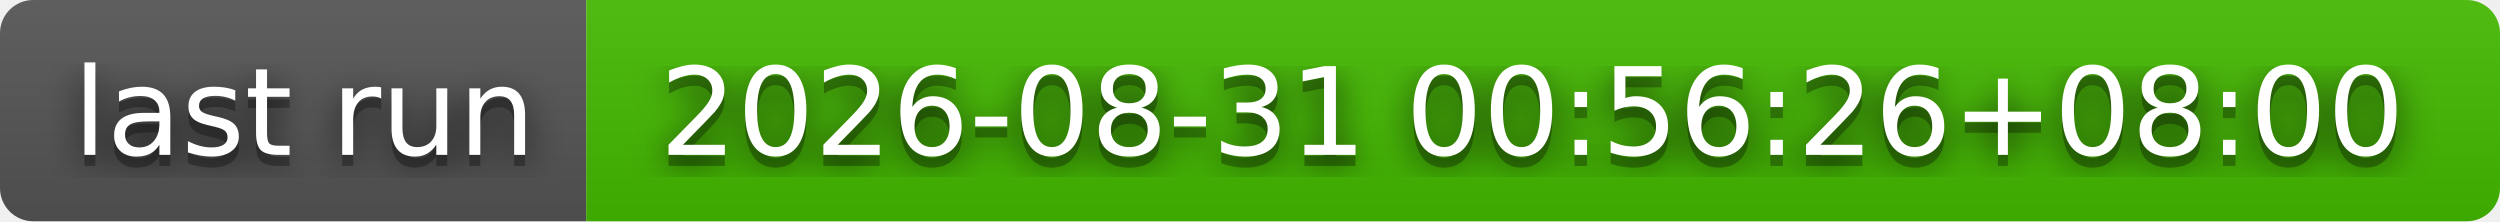
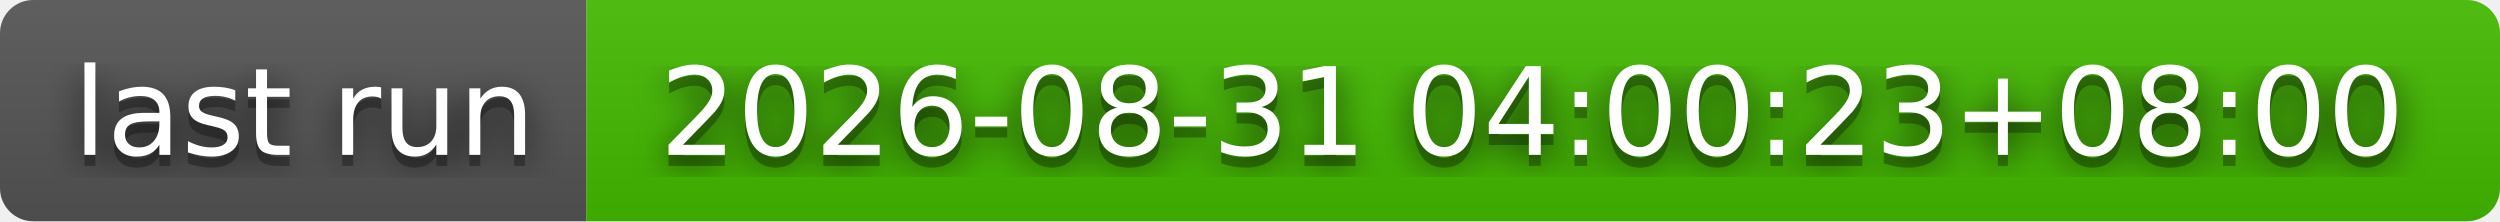
- <svg xmlns="http://www.w3.org/2000/svg" width="226" height="20" role="img" aria-label="last run: 2026-08-31 00:56:26+08:00">
+ <svg xmlns="http://www.w3.org/2000/svg" width="226" height="20" role="img" aria-label="last run: 2026-08-31 04:00:23+08:00">
  <filter id="blur">
    <feGaussianBlur stdDeviation="16" />
  </filter>
  <linearGradient id="s" x2="0" y2="100%">
    <stop offset="0" stop-color="#bbb" stop-opacity=".1" />
    <stop offset="1" stop-opacity=".1" />
  </linearGradient>
  <clipPath id="r">
    <rect width="226" height="20" rx="3" />
  </clipPath>
  <g clip-path="url(#r)">
    <rect width="53" height="20" fill="#555" />
    <rect x="53" width="173" height="20" fill="#4b0" />
    <rect width="226" height="20" fill="url(#s)" />
  </g>
  <g fill="#fff" text-anchor="middle" font-family="Verdana,Geneva,DejaVu Sans,sans-serif" text-rendering="geometricPrecision" font-size="110">
    <g transform="scale(.1)">
      <g aria-hidden="true" fill="#010101">
        <text x="275" y="150" fill-opacity=".8" filter="url(#blur)" textLength="430">last run</text>
        <text x="275" y="150" fill-opacity=".3" textLength="430">last run</text>
      </g>
      <text x="275" y="140" textLength="430">last run</text>
    </g>
    <g transform="scale(.1)">
      <g aria-hidden="true" fill="#010101">
-         <text x="1385" y="150" fill-opacity=".8" filter="url(#blur)" textLength="1630">2026-08-31 00:56:26+08:00</text>
-         <text x="1385" y="150" fill-opacity=".3" textLength="1630">2026-08-31 00:56:26+08:00</text>
+         <text x="1385" y="150" fill-opacity=".8" filter="url(#blur)" textLength="1630">2026-08-31 04:00:23+08:00</text>
+         <text x="1385" y="150" fill-opacity=".3" textLength="1630">2026-08-31 04:00:23+08:00</text>
      </g>
-       <text x="1385" y="140" textLength="1630">2026-08-31 00:56:26+08:00</text>
+       <text x="1385" y="140" textLength="1630">2026-08-31 04:00:23+08:00</text>
    </g>
  </g>
</svg>
